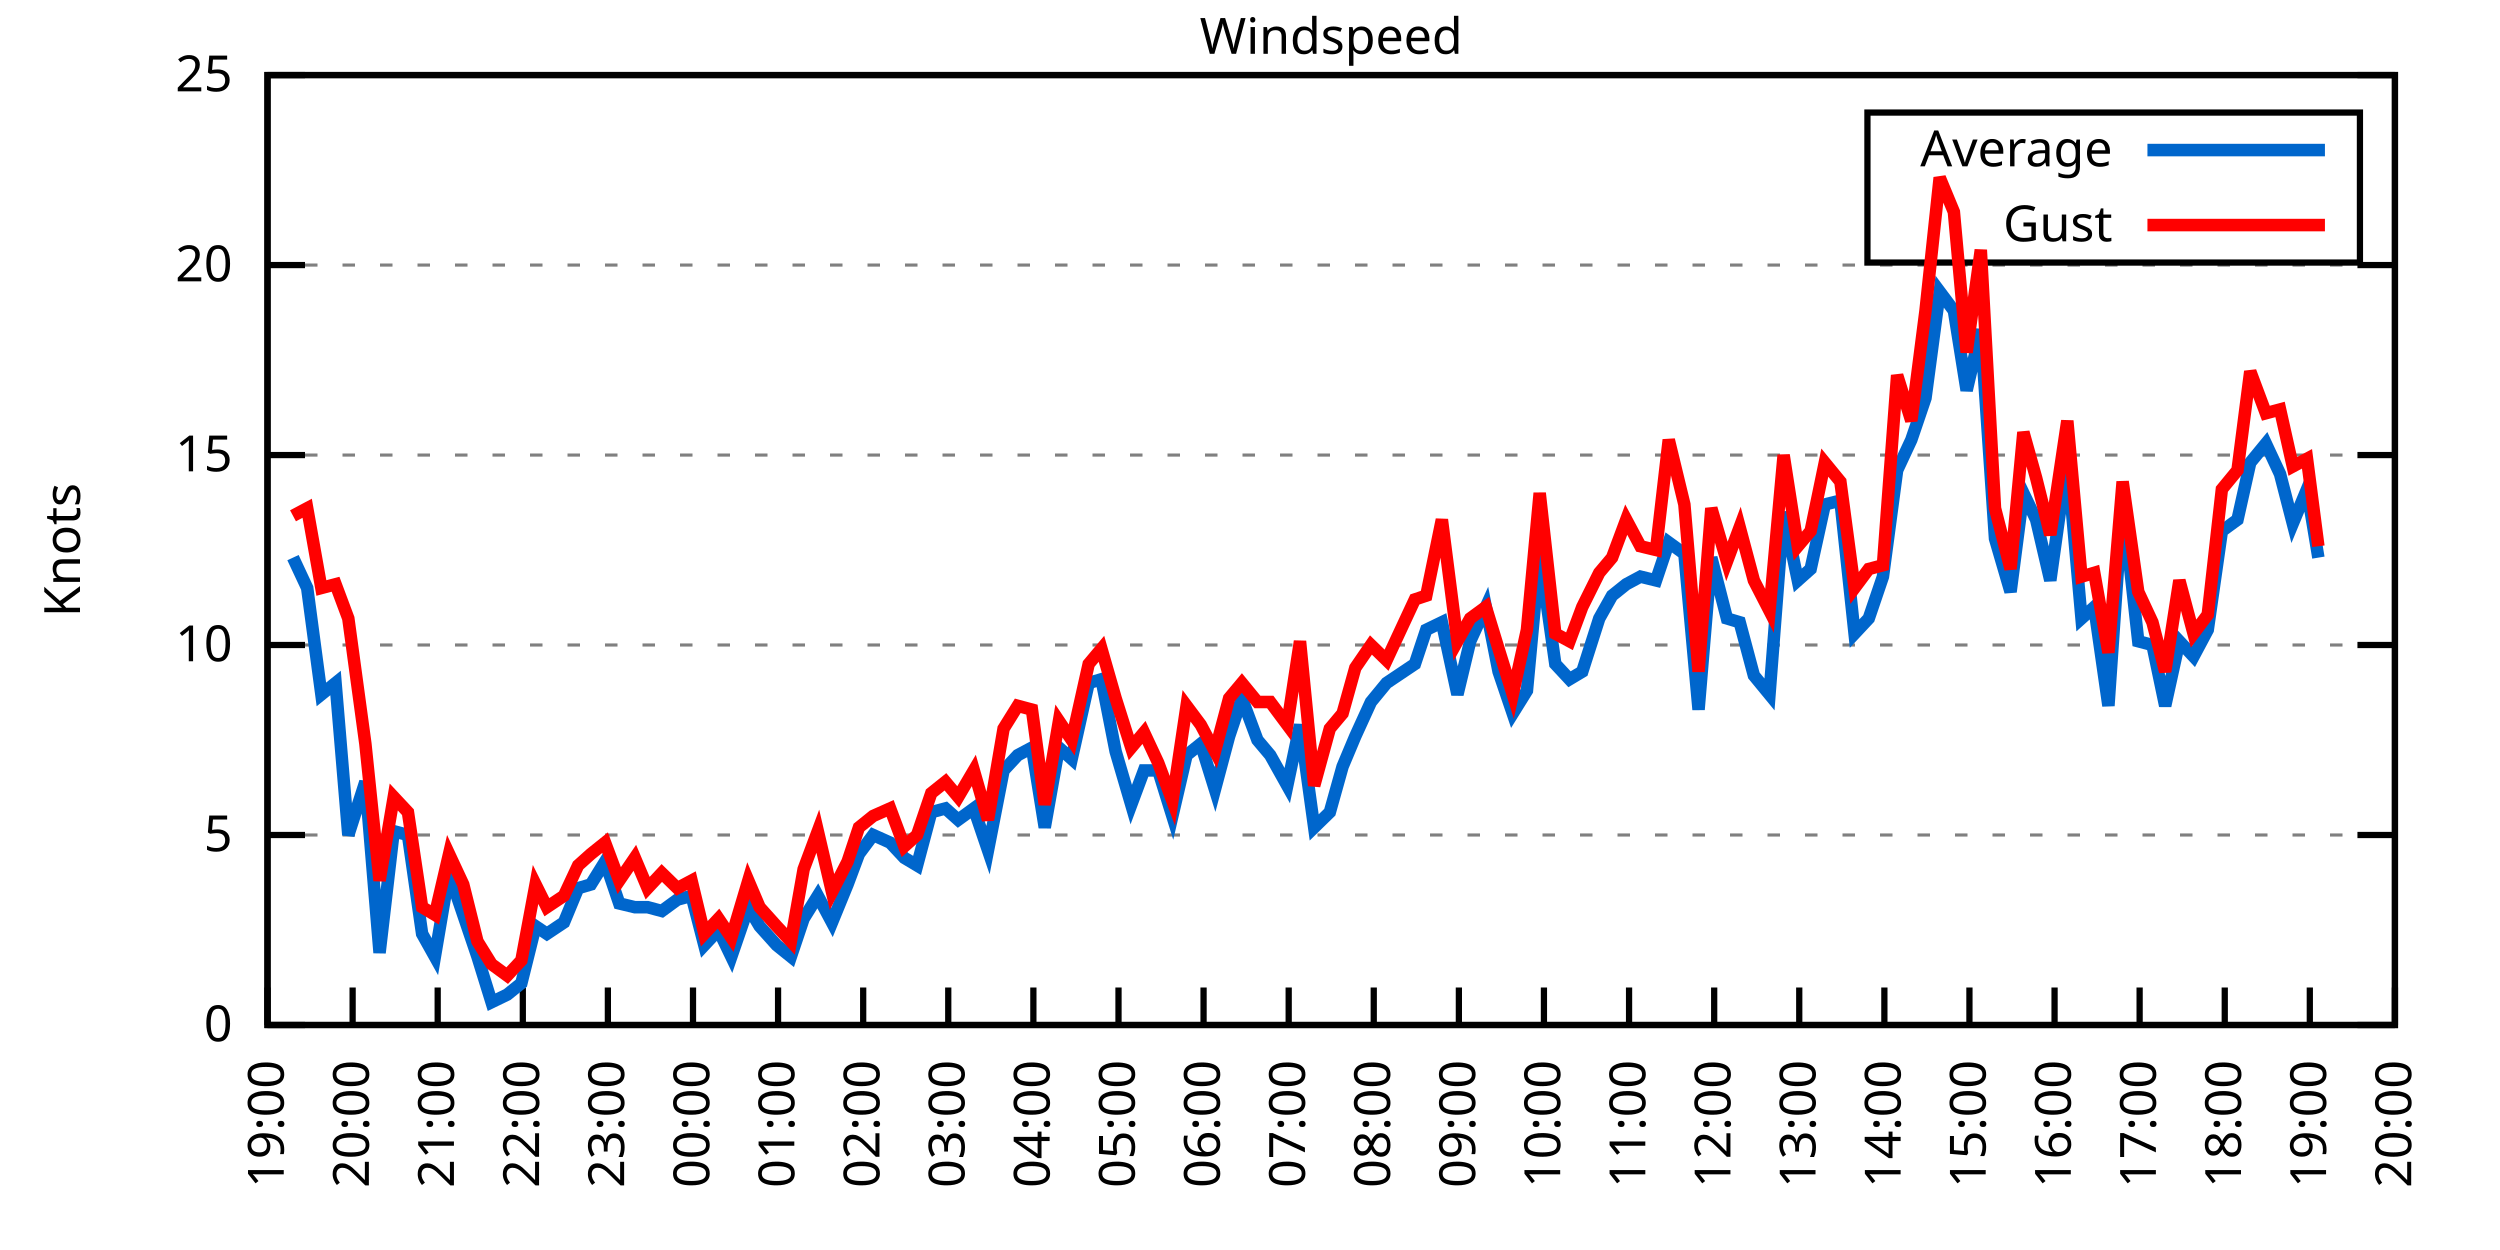
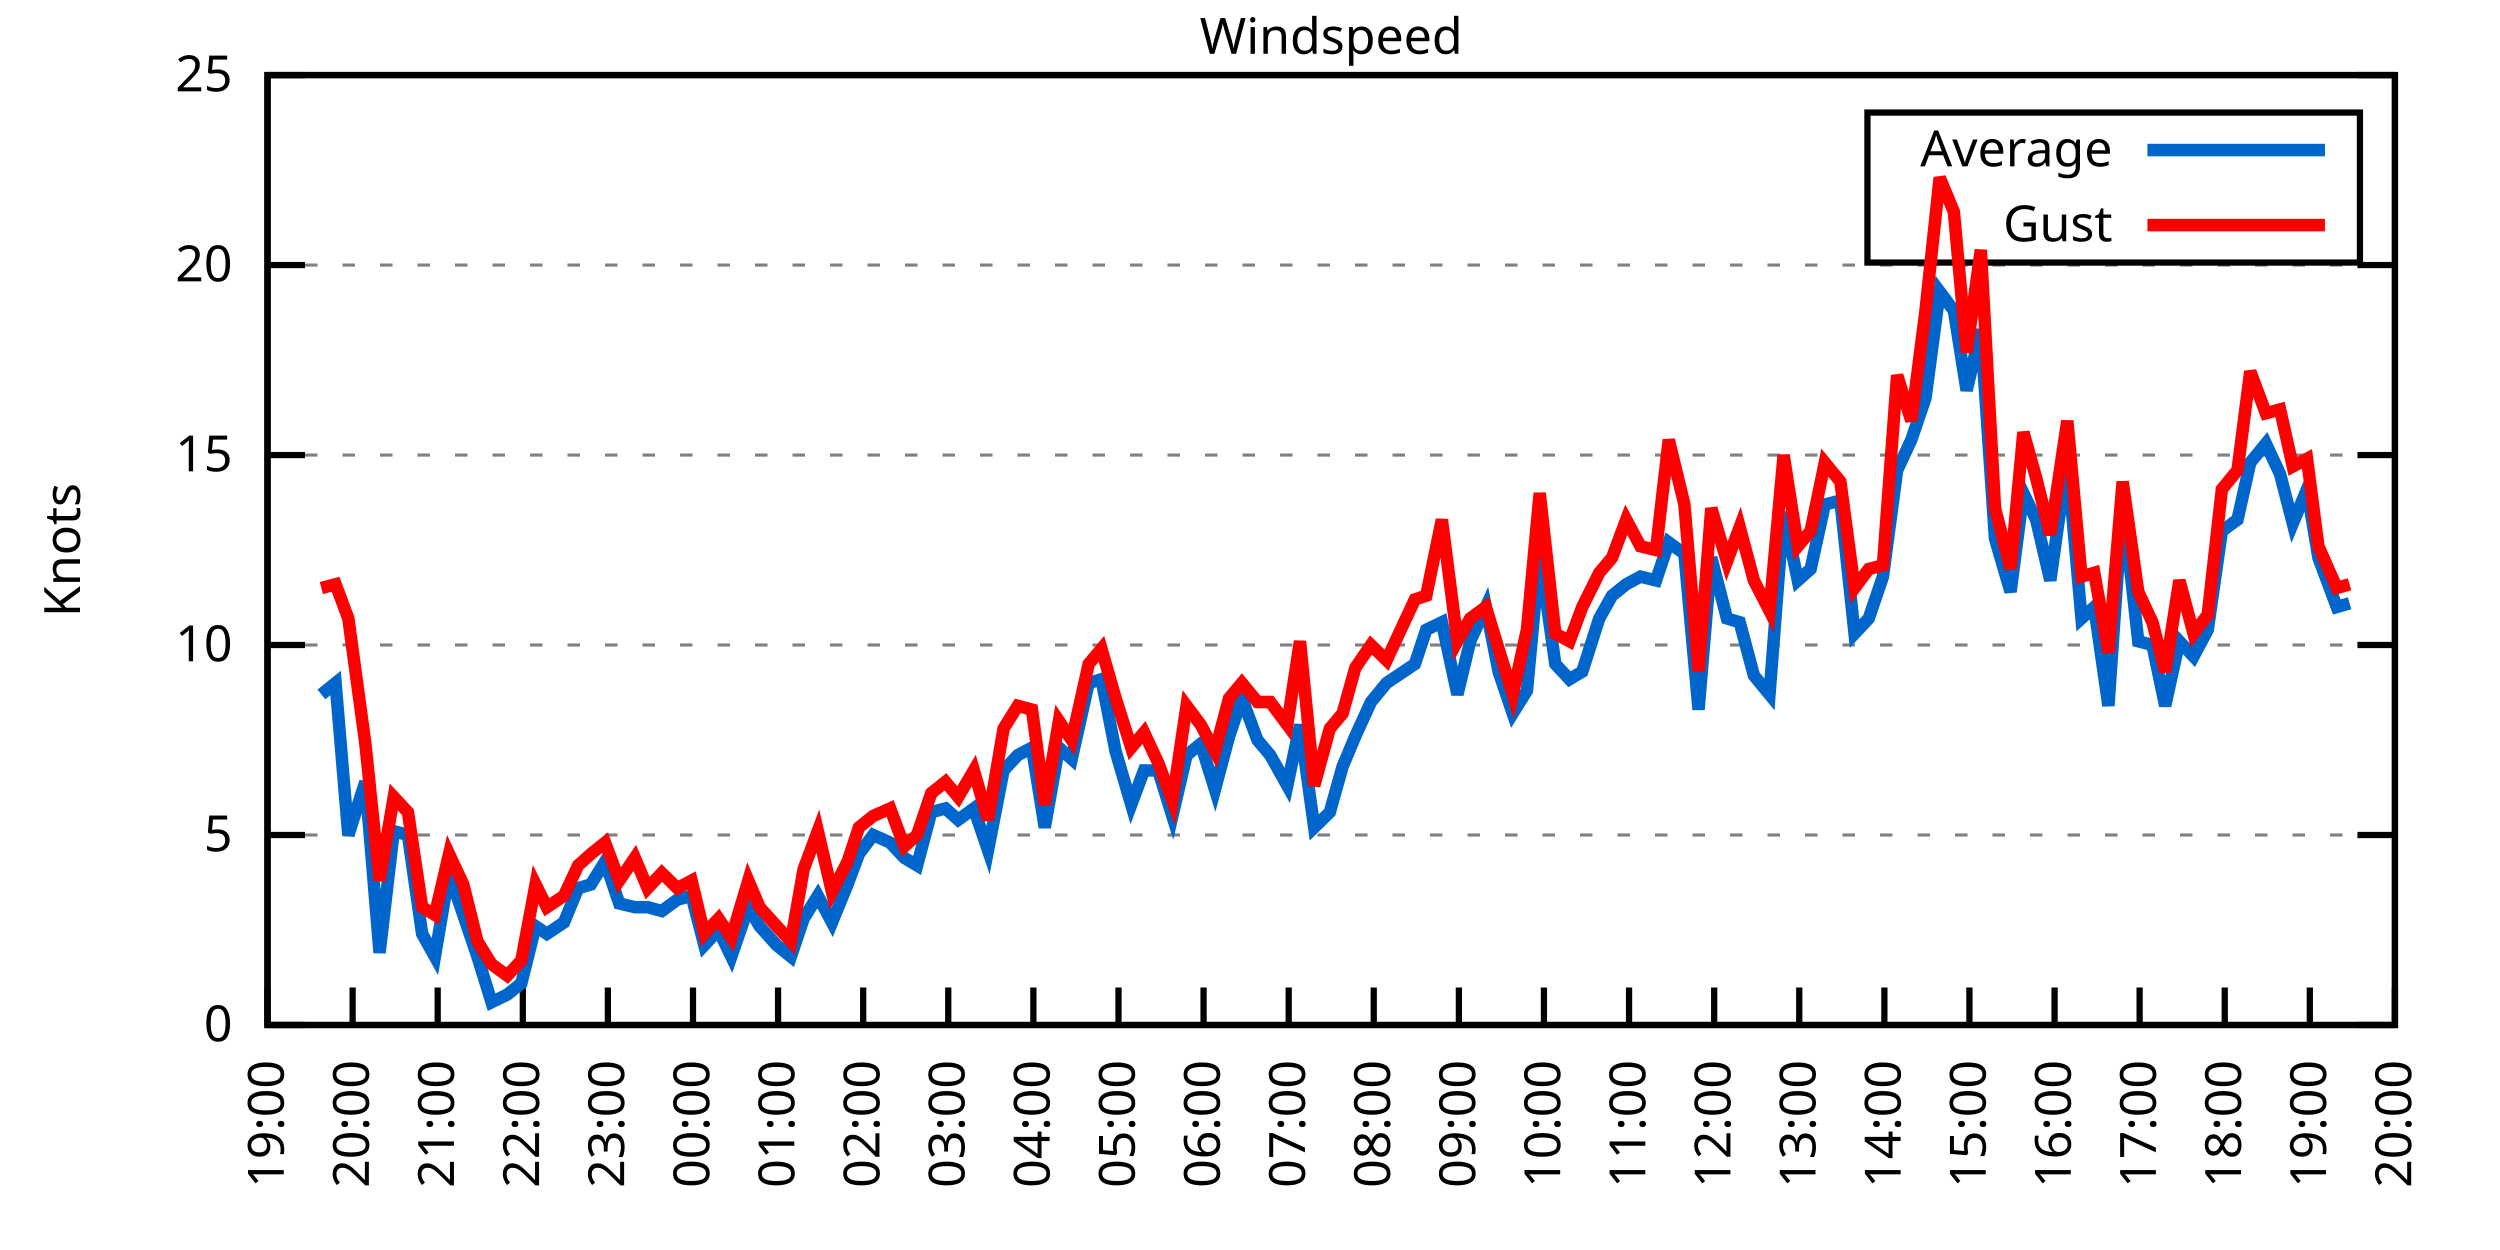
<svg xmlns="http://www.w3.org/2000/svg" xmlns:xlink="http://www.w3.org/1999/xlink" width="400" height="200" viewBox="0 0 400 200">
  <g id="gnuplot_canvas">
    <rect x="0" y="0" width="400" height="200" fill="none" />
    <defs>
      <circle id="gpDot" r="0.5" stroke-width="0.5" stroke="currentColor" />
      <path id="gpPt0" stroke-width="0.333" stroke="currentColor" d="M-1,0 h2 M0,-1 v2" />
      <path id="gpPt1" stroke-width="0.333" stroke="currentColor" d="M-1,-1 L1,1 M1,-1 L-1,1" />
      <path id="gpPt2" stroke-width="0.333" stroke="currentColor" d="M-1,0 L1,0 M0,-1 L0,1 M-1,-1 L1,1 M-1,1 L1,-1" />
      <rect id="gpPt3" stroke-width="0.333" stroke="currentColor" x="-1" y="-1" width="2" height="2" />
      <rect id="gpPt4" stroke-width="0.333" stroke="currentColor" fill="currentColor" x="-1" y="-1" width="2" height="2" />
      <circle id="gpPt5" stroke-width="0.333" stroke="currentColor" cx="0" cy="0" r="1" />
      <use xlink:href="#gpPt5" id="gpPt6" fill="currentColor" stroke="none" />
      <path id="gpPt7" stroke-width="0.333" stroke="currentColor" d="M0,-1.33 L-1.33,0.67 L1.33,0.67 z" />
      <use xlink:href="#gpPt7" id="gpPt8" fill="currentColor" stroke="none" />
      <use xlink:href="#gpPt7" id="gpPt9" stroke="currentColor" transform="rotate(180)" />
      <use xlink:href="#gpPt9" id="gpPt10" fill="currentColor" stroke="none" />
      <use xlink:href="#gpPt3" id="gpPt11" stroke="currentColor" transform="rotate(45)" />
      <use xlink:href="#gpPt11" id="gpPt12" fill="currentColor" stroke="none" />
      <path id="gpPt13" stroke-width="0.333" stroke="currentColor" d="M0,1.330 L1.265,0.411 L0.782,-1.067 L-0.782,-1.076 L-1.265,0.411 z" />
      <use xlink:href="#gpPt13" id="gpPt14" fill="currentColor" stroke="none" />
      <filter id="textbox" filterUnits="objectBoundingBox" x="0" y="0" height="1" width="1">
        <feFlood flood-color="white" flood-opacity="1" result="bgnd" />
        <feComposite in="SourceGraphic" in2="bgnd" operator="atop" />
      </filter>
      <filter id="greybox" filterUnits="objectBoundingBox" x="0" y="0" height="1" width="1">
        <feFlood flood-color="lightgrey" flood-opacity="1" result="grey" />
        <feComposite in="SourceGraphic" in2="grey" operator="atop" />
      </filter>
    </defs>
    <g fill="none" color="white" stroke="currentColor" stroke-width="1.00" stroke-linecap="butt" stroke-linejoin="miter">
</g>
    <g fill="none" color="black" stroke="currentColor" stroke-width="1.00" stroke-linecap="butt" stroke-linejoin="miter">
      <g stroke="none" shape-rendering="crispEdges">
        <polygon fill="rgb(255, 255, 255)" points="42.80,164.00 383.18,164.00 383.18,12.02 42.80,12.02 " />
      </g>
    </g>
    <g fill="none" color="black" stroke="currentColor" stroke-width="1.00" stroke-linecap="butt" stroke-linejoin="miter">
</g>
    <g fill="none" color="black" stroke="black" stroke-width="0.50" stroke-linecap="butt" stroke-linejoin="miter">
</g>
    <g fill="none" color="gray" stroke="currentColor" stroke-width="0.50" stroke-linecap="butt" stroke-linejoin="miter">
      <path stroke="gray" stroke-dasharray="2,4" class="gridline" d="M42.80,164.00 L383.19,164.00  " />
    </g>
    <g fill="none" color="gray" stroke="gray" stroke-width="1.00" stroke-linecap="butt" stroke-linejoin="miter">
</g>
    <g fill="none" color="black" stroke="currentColor" stroke-width="1.00" stroke-linecap="butt" stroke-linejoin="miter">
      <path stroke="black" d="M42.80,164.00 L48.80,164.00 M383.19,164.00 L377.19,164.00  " />
      <g transform="translate(37.20,166.60)" stroke="none" fill="black" font-family="Sans" font-size="8.00" text-anchor="end">
        <text>
          <tspan font-family="Sans"> 0</tspan>
        </text>
      </g>
    </g>
    <g fill="none" color="black" stroke="currentColor" stroke-width="1.00" stroke-linecap="butt" stroke-linejoin="miter">
</g>
    <g fill="none" color="black" stroke="black" stroke-width="0.50" stroke-linecap="butt" stroke-linejoin="miter">
</g>
    <g fill="none" color="gray" stroke="currentColor" stroke-width="0.50" stroke-linecap="butt" stroke-linejoin="miter">
      <path stroke="gray" stroke-dasharray="2,4" class="gridline" d="M42.80,133.60 L383.19,133.60  " />
    </g>
    <g fill="none" color="gray" stroke="gray" stroke-width="1.00" stroke-linecap="butt" stroke-linejoin="miter">
</g>
    <g fill="none" color="black" stroke="currentColor" stroke-width="1.00" stroke-linecap="butt" stroke-linejoin="miter">
      <path stroke="black" d="M42.80,133.60 L48.80,133.60 M383.19,133.60 L377.19,133.60  " />
      <g transform="translate(37.20,136.20)" stroke="none" fill="black" font-family="Sans" font-size="8.00" text-anchor="end">
        <text>
          <tspan font-family="Sans"> 5</tspan>
        </text>
      </g>
    </g>
    <g fill="none" color="black" stroke="currentColor" stroke-width="1.00" stroke-linecap="butt" stroke-linejoin="miter">
</g>
    <g fill="none" color="black" stroke="black" stroke-width="0.50" stroke-linecap="butt" stroke-linejoin="miter">
</g>
    <g fill="none" color="gray" stroke="currentColor" stroke-width="0.50" stroke-linecap="butt" stroke-linejoin="miter">
      <path stroke="gray" stroke-dasharray="2,4" class="gridline" d="M42.80,103.20 L383.19,103.20  " />
    </g>
    <g fill="none" color="gray" stroke="gray" stroke-width="1.00" stroke-linecap="butt" stroke-linejoin="miter">
</g>
    <g fill="none" color="black" stroke="currentColor" stroke-width="1.00" stroke-linecap="butt" stroke-linejoin="miter">
      <path stroke="black" d="M42.80,103.20 L48.80,103.20 M383.19,103.20 L377.19,103.20  " />
      <g transform="translate(37.20,105.80)" stroke="none" fill="black" font-family="Sans" font-size="8.00" text-anchor="end">
        <text>
          <tspan font-family="Sans"> 10</tspan>
        </text>
      </g>
    </g>
    <g fill="none" color="black" stroke="currentColor" stroke-width="1.00" stroke-linecap="butt" stroke-linejoin="miter">
</g>
    <g fill="none" color="black" stroke="black" stroke-width="0.50" stroke-linecap="butt" stroke-linejoin="miter">
</g>
    <g fill="none" color="gray" stroke="currentColor" stroke-width="0.50" stroke-linecap="butt" stroke-linejoin="miter">
      <path stroke="gray" stroke-dasharray="2,4" class="gridline" d="M42.80,72.81 L383.19,72.81  " />
    </g>
    <g fill="none" color="gray" stroke="gray" stroke-width="1.00" stroke-linecap="butt" stroke-linejoin="miter">
</g>
    <g fill="none" color="black" stroke="currentColor" stroke-width="1.00" stroke-linecap="butt" stroke-linejoin="miter">
      <path stroke="black" d="M42.80,72.81 L48.80,72.81 M383.19,72.81 L377.19,72.81  " />
      <g transform="translate(37.20,75.41)" stroke="none" fill="black" font-family="Sans" font-size="8.00" text-anchor="end">
        <text>
          <tspan font-family="Sans"> 15</tspan>
        </text>
      </g>
    </g>
    <g fill="none" color="black" stroke="currentColor" stroke-width="1.00" stroke-linecap="butt" stroke-linejoin="miter">
</g>
    <g fill="none" color="black" stroke="black" stroke-width="0.50" stroke-linecap="butt" stroke-linejoin="miter">
</g>
    <g fill="none" color="gray" stroke="currentColor" stroke-width="0.50" stroke-linecap="butt" stroke-linejoin="miter">
      <path stroke="gray" stroke-dasharray="2,4" class="gridline" d="M42.80,42.41 L383.19,42.41  " />
    </g>
    <g fill="none" color="gray" stroke="gray" stroke-width="1.00" stroke-linecap="butt" stroke-linejoin="miter">
</g>
    <g fill="none" color="black" stroke="currentColor" stroke-width="1.00" stroke-linecap="butt" stroke-linejoin="miter">
      <path stroke="black" d="M42.80,42.41 L48.80,42.41 M383.19,42.41 L377.19,42.41  " />
      <g transform="translate(37.20,45.01)" stroke="none" fill="black" font-family="Sans" font-size="8.00" text-anchor="end">
        <text>
          <tspan font-family="Sans"> 20</tspan>
        </text>
      </g>
    </g>
    <g fill="none" color="black" stroke="currentColor" stroke-width="1.00" stroke-linecap="butt" stroke-linejoin="miter">
</g>
    <g fill="none" color="black" stroke="black" stroke-width="0.50" stroke-linecap="butt" stroke-linejoin="miter">
</g>
    <g fill="none" color="gray" stroke="currentColor" stroke-width="0.50" stroke-linecap="butt" stroke-linejoin="miter">
      <path stroke="gray" stroke-dasharray="2,4" class="gridline" d="M42.80,12.01 L383.19,12.01  " />
    </g>
    <g fill="none" color="gray" stroke="gray" stroke-width="1.00" stroke-linecap="butt" stroke-linejoin="miter">
</g>
    <g fill="none" color="black" stroke="currentColor" stroke-width="1.00" stroke-linecap="butt" stroke-linejoin="miter">
      <path stroke="black" d="M42.80,12.01 L48.80,12.01 M383.19,12.01 L377.19,12.01  " />
      <g transform="translate(37.20,14.61)" stroke="none" fill="black" font-family="Sans" font-size="8.00" text-anchor="end">
        <text>
          <tspan font-family="Sans"> 25</tspan>
        </text>
      </g>
    </g>
    <g fill="none" color="black" stroke="currentColor" stroke-width="1.00" stroke-linecap="butt" stroke-linejoin="miter">
      <path stroke="black" d="M42.80,164.00 L42.80,158.00  " />
      <g transform="translate(45.40,169.60) rotate(270.00)" stroke="none" fill="black" font-family="Sans" font-size="8.00" text-anchor="end">
        <text>
          <tspan font-family="Sans">19:00</tspan>
        </text>
      </g>
    </g>
    <g fill="none" color="black" stroke="currentColor" stroke-width="1.00" stroke-linecap="butt" stroke-linejoin="miter">
      <path stroke="black" d="M56.42,164.00 L56.42,158.00  " />
      <g transform="translate(59.02,169.60) rotate(270.00)" stroke="none" fill="black" font-family="Sans" font-size="8.00" text-anchor="end">
        <text>
          <tspan font-family="Sans">20:00</tspan>
        </text>
      </g>
    </g>
    <g fill="none" color="black" stroke="currentColor" stroke-width="1.00" stroke-linecap="butt" stroke-linejoin="miter">
      <path stroke="black" d="M70.03,164.00 L70.03,158.00  " />
      <g transform="translate(72.63,169.60) rotate(270.00)" stroke="none" fill="black" font-family="Sans" font-size="8.00" text-anchor="end">
        <text>
          <tspan font-family="Sans">21:00</tspan>
        </text>
      </g>
    </g>
    <g fill="none" color="black" stroke="currentColor" stroke-width="1.00" stroke-linecap="butt" stroke-linejoin="miter">
      <path stroke="black" d="M83.65,164.00 L83.65,158.00  " />
      <g transform="translate(86.25,169.60) rotate(270.00)" stroke="none" fill="black" font-family="Sans" font-size="8.00" text-anchor="end">
        <text>
          <tspan font-family="Sans">22:00</tspan>
        </text>
      </g>
    </g>
    <g fill="none" color="black" stroke="currentColor" stroke-width="1.00" stroke-linecap="butt" stroke-linejoin="miter">
      <path stroke="black" d="M97.26,164.00 L97.26,158.00  " />
      <g transform="translate(99.86,169.60) rotate(270.00)" stroke="none" fill="black" font-family="Sans" font-size="8.00" text-anchor="end">
        <text>
          <tspan font-family="Sans">23:00</tspan>
        </text>
      </g>
    </g>
    <g fill="none" color="black" stroke="currentColor" stroke-width="1.00" stroke-linecap="butt" stroke-linejoin="miter">
      <path stroke="black" d="M110.88,164.00 L110.88,158.00  " />
      <g transform="translate(113.48,169.60) rotate(270.00)" stroke="none" fill="black" font-family="Sans" font-size="8.00" text-anchor="end">
        <text>
          <tspan font-family="Sans">00:00</tspan>
        </text>
      </g>
    </g>
    <g fill="none" color="black" stroke="currentColor" stroke-width="1.00" stroke-linecap="butt" stroke-linejoin="miter">
      <path stroke="black" d="M124.49,164.00 L124.49,158.00  " />
      <g transform="translate(127.09,169.60) rotate(270.00)" stroke="none" fill="black" font-family="Sans" font-size="8.00" text-anchor="end">
        <text>
          <tspan font-family="Sans">01:00</tspan>
        </text>
      </g>
    </g>
    <g fill="none" color="black" stroke="currentColor" stroke-width="1.00" stroke-linecap="butt" stroke-linejoin="miter">
      <path stroke="black" d="M138.11,164.00 L138.11,158.00  " />
      <g transform="translate(140.71,169.60) rotate(270.00)" stroke="none" fill="black" font-family="Sans" font-size="8.00" text-anchor="end">
        <text>
          <tspan font-family="Sans">02:00</tspan>
        </text>
      </g>
    </g>
    <g fill="none" color="black" stroke="currentColor" stroke-width="1.00" stroke-linecap="butt" stroke-linejoin="miter">
      <path stroke="black" d="M151.72,164.00 L151.72,158.00  " />
      <g transform="translate(154.32,169.60) rotate(270.00)" stroke="none" fill="black" font-family="Sans" font-size="8.00" text-anchor="end">
        <text>
          <tspan font-family="Sans">03:00</tspan>
        </text>
      </g>
    </g>
    <g fill="none" color="black" stroke="currentColor" stroke-width="1.00" stroke-linecap="butt" stroke-linejoin="miter">
      <path stroke="black" d="M165.34,164.00 L165.34,158.00  " />
      <g transform="translate(167.94,169.60) rotate(270.00)" stroke="none" fill="black" font-family="Sans" font-size="8.00" text-anchor="end">
        <text>
          <tspan font-family="Sans">04:00</tspan>
        </text>
      </g>
    </g>
    <g fill="none" color="black" stroke="currentColor" stroke-width="1.00" stroke-linecap="butt" stroke-linejoin="miter">
      <path stroke="black" d="M178.96,164.00 L178.96,158.00  " />
      <g transform="translate(181.56,169.60) rotate(270.00)" stroke="none" fill="black" font-family="Sans" font-size="8.00" text-anchor="end">
        <text>
          <tspan font-family="Sans">05:00</tspan>
        </text>
      </g>
    </g>
    <g fill="none" color="black" stroke="currentColor" stroke-width="1.00" stroke-linecap="butt" stroke-linejoin="miter">
      <path stroke="black" d="M192.57,164.00 L192.57,158.00  " />
      <g transform="translate(195.17,169.60) rotate(270.00)" stroke="none" fill="black" font-family="Sans" font-size="8.00" text-anchor="end">
        <text>
          <tspan font-family="Sans">06:00</tspan>
        </text>
      </g>
    </g>
    <g fill="none" color="black" stroke="currentColor" stroke-width="1.00" stroke-linecap="butt" stroke-linejoin="miter">
      <path stroke="black" d="M206.19,164.00 L206.19,158.00  " />
      <g transform="translate(208.79,169.60) rotate(270.00)" stroke="none" fill="black" font-family="Sans" font-size="8.00" text-anchor="end">
        <text>
          <tspan font-family="Sans">07:00</tspan>
        </text>
      </g>
    </g>
    <g fill="none" color="black" stroke="currentColor" stroke-width="1.00" stroke-linecap="butt" stroke-linejoin="miter">
      <path stroke="black" d="M219.80,164.00 L219.80,158.00  " />
      <g transform="translate(222.40,169.60) rotate(270.00)" stroke="none" fill="black" font-family="Sans" font-size="8.00" text-anchor="end">
        <text>
          <tspan font-family="Sans">08:00</tspan>
        </text>
      </g>
    </g>
    <g fill="none" color="black" stroke="currentColor" stroke-width="1.00" stroke-linecap="butt" stroke-linejoin="miter">
      <path stroke="black" d="M233.42,164.00 L233.42,158.00  " />
      <g transform="translate(236.02,169.60) rotate(270.00)" stroke="none" fill="black" font-family="Sans" font-size="8.00" text-anchor="end">
        <text>
          <tspan font-family="Sans">09:00</tspan>
        </text>
      </g>
    </g>
    <g fill="none" color="black" stroke="currentColor" stroke-width="1.00" stroke-linecap="butt" stroke-linejoin="miter">
      <path stroke="black" d="M247.03,164.00 L247.03,158.00  " />
      <g transform="translate(249.63,169.60) rotate(270.00)" stroke="none" fill="black" font-family="Sans" font-size="8.00" text-anchor="end">
        <text>
          <tspan font-family="Sans">10:00</tspan>
        </text>
      </g>
    </g>
    <g fill="none" color="black" stroke="currentColor" stroke-width="1.00" stroke-linecap="butt" stroke-linejoin="miter">
      <path stroke="black" d="M260.65,164.00 L260.65,158.00  " />
      <g transform="translate(263.25,169.60) rotate(270.00)" stroke="none" fill="black" font-family="Sans" font-size="8.00" text-anchor="end">
        <text>
          <tspan font-family="Sans">11:00</tspan>
        </text>
      </g>
    </g>
    <g fill="none" color="black" stroke="currentColor" stroke-width="1.00" stroke-linecap="butt" stroke-linejoin="miter">
      <path stroke="black" d="M274.27,164.00 L274.27,158.00  " />
      <g transform="translate(276.87,169.60) rotate(270.00)" stroke="none" fill="black" font-family="Sans" font-size="8.00" text-anchor="end">
        <text>
          <tspan font-family="Sans">12:00</tspan>
        </text>
      </g>
    </g>
    <g fill="none" color="black" stroke="currentColor" stroke-width="1.00" stroke-linecap="butt" stroke-linejoin="miter">
      <path stroke="black" d="M287.88,164.00 L287.88,158.00  " />
      <g transform="translate(290.48,169.60) rotate(270.00)" stroke="none" fill="black" font-family="Sans" font-size="8.00" text-anchor="end">
        <text>
          <tspan font-family="Sans">13:00</tspan>
        </text>
      </g>
    </g>
    <g fill="none" color="black" stroke="currentColor" stroke-width="1.00" stroke-linecap="butt" stroke-linejoin="miter">
      <path stroke="black" d="M301.50,164.00 L301.50,158.00  " />
      <g transform="translate(304.10,169.60) rotate(270.00)" stroke="none" fill="black" font-family="Sans" font-size="8.00" text-anchor="end">
        <text>
          <tspan font-family="Sans">14:00</tspan>
        </text>
      </g>
    </g>
    <g fill="none" color="black" stroke="currentColor" stroke-width="1.00" stroke-linecap="butt" stroke-linejoin="miter">
      <path stroke="black" d="M315.11,164.00 L315.11,158.00  " />
      <g transform="translate(317.71,169.60) rotate(270.00)" stroke="none" fill="black" font-family="Sans" font-size="8.00" text-anchor="end">
        <text>
          <tspan font-family="Sans">15:00</tspan>
        </text>
      </g>
    </g>
    <g fill="none" color="black" stroke="currentColor" stroke-width="1.00" stroke-linecap="butt" stroke-linejoin="miter">
      <path stroke="black" d="M328.73,164.00 L328.73,158.00  " />
      <g transform="translate(331.33,169.60) rotate(270.00)" stroke="none" fill="black" font-family="Sans" font-size="8.00" text-anchor="end">
        <text>
          <tspan font-family="Sans">16:00</tspan>
        </text>
      </g>
    </g>
    <g fill="none" color="black" stroke="currentColor" stroke-width="1.00" stroke-linecap="butt" stroke-linejoin="miter">
      <path stroke="black" d="M342.34,164.00 L342.34,158.00  " />
      <g transform="translate(344.94,169.60) rotate(270.00)" stroke="none" fill="black" font-family="Sans" font-size="8.00" text-anchor="end">
        <text>
          <tspan font-family="Sans">17:00</tspan>
        </text>
      </g>
    </g>
    <g fill="none" color="black" stroke="currentColor" stroke-width="1.00" stroke-linecap="butt" stroke-linejoin="miter">
      <path stroke="black" d="M355.96,164.00 L355.96,158.00  " />
      <g transform="translate(358.56,169.60) rotate(270.00)" stroke="none" fill="black" font-family="Sans" font-size="8.00" text-anchor="end">
        <text>
          <tspan font-family="Sans">18:00</tspan>
        </text>
      </g>
    </g>
    <g fill="none" color="black" stroke="currentColor" stroke-width="1.00" stroke-linecap="butt" stroke-linejoin="miter">
      <path stroke="black" d="M369.57,164.00 L369.57,158.00  " />
      <g transform="translate(372.17,169.60) rotate(270.00)" stroke="none" fill="black" font-family="Sans" font-size="8.00" text-anchor="end">
        <text>
          <tspan font-family="Sans">19:00</tspan>
        </text>
      </g>
    </g>
    <g fill="none" color="black" stroke="currentColor" stroke-width="1.00" stroke-linecap="butt" stroke-linejoin="miter">
      <path stroke="black" d="M383.19,164.00 L383.19,158.00  " />
      <g transform="translate(385.79,169.60) rotate(270.00)" stroke="none" fill="black" font-family="Sans" font-size="8.00" text-anchor="end">
        <text>
          <tspan font-family="Sans">20:00</tspan>
        </text>
      </g>
    </g>
    <g fill="none" color="black" stroke="currentColor" stroke-width="1.00" stroke-linecap="butt" stroke-linejoin="miter">
</g>
    <g fill="none" color="black" stroke="currentColor" stroke-width="1.00" stroke-linecap="butt" stroke-linejoin="miter">
      <path stroke="black" d="M42.80,12.01 L42.80,164.00 L383.19,164.00 L383.19,12.01 L42.80,12.01 Z  " />
    </g>
    <g fill="none" color="black" stroke="currentColor" stroke-width="1.00" stroke-linecap="butt" stroke-linejoin="miter">
</g>
    <g fill="none" color="black" stroke="currentColor" stroke-width="1.00" stroke-linecap="butt" stroke-linejoin="miter">
      <path stroke="black" d="M298.79,42.01 L298.79,18.01 L377.59,18.01 L377.59,42.01 L298.79,42.01 Z  " />
    </g>
    <g id="Windspeed_plot_1">
      <g fill="none" color="white" stroke="black" stroke-width="2.00" stroke-linecap="butt" stroke-linejoin="miter">
</g>
      <g fill="none" color="black" stroke="currentColor" stroke-width="2.00" stroke-linecap="butt" stroke-linejoin="miter">
        <g transform="translate(337.99,26.61)" stroke="none" fill="black" font-family="Sans" font-size="8.00" text-anchor="end">
          <text>
            <tspan font-family="Sans">Average</tspan>
          </text>
        </g>
      </g>
      <g fill="none" color="black" stroke="currentColor" stroke-width="2.00" stroke-linecap="butt" stroke-linejoin="miter">
-         <path stroke="rgb(  0, 102, 204)" d="M343.59,24.01 L371.99,24.01 M46.88,89.22 L49.15,94.08 L51.42,111.11 L53.69,109.28 L55.73,133.60 L58.46,125.09   L60.73,152.45 L63.00,132.99 L65.27,133.60 L67.54,149.41 L69.58,153.06 L71.85,139.68 L74.12,146.37 L76.39,153.06   L78.65,160.35 L81.15,159.14 L83.42,157.31 L85.69,148.19 L87.50,149.41 L90.23,147.59 L92.50,142.11 L94.54,141.51   L96.81,137.86 L99.08,144.55 L101.57,145.15 L103.62,145.15 L105.89,145.76 L108.38,143.94 L110.65,143.33 L112.69,151.23   L114.96,148.80 L117.01,153.06 L119.73,145.15 L121.54,148.19 L124.27,151.23 L126.54,153.06 L128.58,146.98 L130.85,143.33   L133.12,147.59 L135.61,141.51 L137.43,136.64 L139.70,133.60 L142.42,134.82 L144.69,137.25 L146.73,138.47 L149.00,129.95   L151.27,129.35 L153.31,131.17 L155.81,129.35 L158.08,136.03 L160.57,123.27 L162.84,120.83 L165.11,119.62 L167.16,132.39   L169.43,119.62 L171.47,121.44 L174.19,109.28 L176.23,108.68 L178.50,120.23 L181.00,128.74 L183.04,123.27 L185.31,123.27   L187.58,130.56 L189.85,120.83 L192.12,119.01 L194.39,126.31 L196.66,117.80 L198.70,111.72 L201.19,118.40 L203.24,120.83   L205.96,125.70 L208.00,115.97 L210.27,132.39 L212.77,129.95 L214.81,122.66 L216.85,117.80 L219.35,112.32 L221.85,109.28   L226.38,106.24 L228.20,100.77 L230.70,99.56 L233.19,111.11 L235.23,102.60 L237.73,97.12 L239.77,107.46 L242.04,114.15   L244.31,110.50 L246.35,88.61 L248.85,106.24 L251.12,108.68 L253.16,107.46 L255.88,98.95 L257.93,95.30 L260.20,93.48   L262.47,92.26 L264.96,92.87 L267.00,86.79 L269.50,88.61 L271.77,113.54 L273.81,89.22 L276.31,98.95 L278.35,99.56   L280.62,108.07 L283.12,111.11 L285.38,81.93 L287.65,92.87 L289.70,91.04 L291.97,80.71 L294.46,80.10 L296.73,101.38   L299.00,98.95 L301.27,92.26 L303.54,75.24 L305.81,70.37 L308.08,63.69 L310.35,46.66 L312.62,49.70 L314.66,62.47   L316.93,52.74 L319.20,86.18 L321.69,94.69 L323.74,78.89 L325.78,83.14 L328.05,92.87 L330.77,73.41 L333.04,98.95   L335.08,97.12 L337.35,112.93 L339.62,80.10 L342.12,102.60 L344.39,103.20 L346.43,112.93 L348.70,102.60 L350.97,105.03   L353.24,100.77 L355.50,84.97 L358.00,83.14 L360.04,74.02 L362.54,70.98 L364.81,75.85 L366.85,83.75 L369.12,78.28   L370.94,89.22  " />
+         <path stroke="rgb(  0, 102, 204)" d="M343.59,24.01 L371.99,24.01 M51.42,111.11 L53.69,109.28 L55.73,133.60 L58.46,125.09 L60.73,152.45 L63.00,132.99   L65.27,133.60 L67.54,149.41 L69.58,153.06 L71.85,139.68 L74.12,146.37 L76.39,153.06 L78.65,160.35 L81.15,159.14   L83.42,157.31 L85.69,148.19 L87.50,149.41 L90.23,147.59 L92.50,142.11 L94.54,141.51 L96.81,137.86 L99.08,144.55   L101.57,145.15 L103.62,145.15 L105.89,145.76 L108.38,143.94 L110.65,143.33 L112.69,151.23 L114.96,148.80 L117.01,153.06   L119.73,145.15 L121.54,148.19 L124.27,151.23 L126.54,153.06 L128.58,146.98 L130.85,143.33 L133.12,147.59 L135.61,141.51   L137.43,136.64 L139.70,133.60 L142.42,134.82 L144.69,137.25 L146.73,138.47 L149.00,129.95 L151.27,129.35 L153.31,131.17   L155.81,129.35 L158.08,136.03 L160.57,123.27 L162.84,120.83 L165.11,119.62 L167.16,132.39 L169.43,119.62 L171.47,121.44   L174.19,109.28 L176.23,108.68 L178.50,120.23 L181.00,128.74 L183.04,123.27 L185.31,123.27 L187.58,130.56 L189.85,120.83   L192.12,119.01 L194.39,126.31 L196.66,117.80 L198.70,111.72 L201.19,118.40 L203.24,120.83 L205.96,125.70 L208.00,115.97   L210.27,132.39 L212.77,129.95 L214.81,122.66 L216.85,117.80 L219.35,112.32 L221.85,109.28 L226.38,106.24 L228.20,100.77   L230.70,99.56 L233.19,111.11 L235.23,102.60 L237.73,97.12 L239.77,107.46 L242.04,114.15 L244.31,110.50 L246.35,88.61   L248.85,106.24 L251.12,108.68 L253.16,107.46 L255.88,98.95 L257.93,95.30 L260.20,93.48 L262.47,92.26 L264.96,92.87   L267.00,86.79 L269.50,88.61 L271.77,113.54 L273.81,89.22 L276.31,98.95 L278.35,99.56 L280.62,108.07 L283.12,111.11   L285.38,81.93 L287.65,92.87 L289.70,91.04 L291.97,80.71 L294.46,80.10 L296.73,101.38 L299.00,98.95 L301.27,92.26   L303.54,75.24 L305.81,70.37 L308.08,63.69 L310.35,46.66 L312.62,49.70 L314.66,62.47 L316.93,52.74 L319.20,86.18   L321.69,94.69 L323.74,78.89 L325.78,83.14 L328.05,92.87 L330.77,73.41 L333.04,98.95 L335.08,97.12 L337.35,112.93   L339.62,80.10 L342.12,102.60 L344.39,103.20 L346.43,112.93 L348.70,102.60 L350.97,105.03 L353.24,100.77 L355.50,84.97   L358.00,83.14 L360.04,74.02 L362.54,70.98 L364.81,75.85 L366.85,83.75 L369.12,78.28 L370.94,89.22 L373.89,97.12   L375.93,96.52  " />
      </g>
    </g>
    <g id="Windspeed_plot_2">
      <g fill="none" color="black" stroke="currentColor" stroke-width="2.00" stroke-linecap="butt" stroke-linejoin="miter">
        <g transform="translate(337.99,38.61)" stroke="none" fill="black" font-family="Sans" font-size="8.00" text-anchor="end">
          <text>
            <tspan font-family="Sans">Gust</tspan>
          </text>
        </g>
      </g>
      <g fill="none" color="black" stroke="currentColor" stroke-width="2.00" stroke-linecap="butt" stroke-linejoin="miter">
-         <path stroke="rgb(255,   0,   0)" d="M343.59,36.01 L371.99,36.01 M46.88,82.53 L49.15,81.32 L51.42,94.08 L53.69,93.48 L55.73,98.95 L58.46,119.01   L60.73,140.90 L63.00,127.52 L65.27,129.95 L67.54,145.15 L69.58,146.37 L71.85,136.64 L74.12,141.51 L76.39,150.62   L78.65,154.27 L81.15,156.10 L83.42,153.66 L85.69,141.51 L87.50,145.15 L90.23,143.33 L92.50,138.47 L94.54,136.64   L96.81,134.82 L99.08,140.90 L101.57,137.25 L103.62,142.11 L105.89,139.68 L108.38,142.11 L110.65,140.90 L112.69,149.41   L114.96,146.98 L117.01,150.02 L119.73,140.90 L121.54,145.15 L124.27,148.19 L126.54,150.62 L128.58,139.07 L130.85,132.99   L133.12,142.72 L135.61,137.86 L137.43,132.39 L139.70,130.56 L142.42,129.35 L144.69,135.43 L146.73,133.60 L149.00,126.91   L151.27,125.09 L153.31,127.52 L155.81,123.27 L158.08,131.17 L160.57,116.58 L162.84,112.93 L165.11,113.54 L167.16,128.74   L169.43,115.36 L171.47,118.40 L174.19,106.24 L176.23,103.81 L178.50,111.72 L181.00,119.62 L183.04,117.19 L185.31,122.05   L187.58,128.13 L189.85,112.93 L192.12,115.97 L194.39,120.23 L196.66,111.72 L198.70,109.28 L201.19,112.32 L203.24,112.32   L205.96,115.97 L208.00,102.60 L210.27,125.70 L212.77,116.58 L214.81,114.15 L216.85,106.85 L219.35,103.20 L221.85,105.64   L226.38,95.91 L228.20,95.30 L230.70,83.14 L233.19,102.60 L235.23,98.95 L237.73,97.12 L239.77,103.81 L242.04,111.11   L244.31,100.77 L246.35,78.89 L248.85,101.38 L251.12,102.60 L253.16,97.12 L255.88,91.65 L257.93,89.22 L260.20,83.14   L262.47,87.40 L264.96,88.00 L267.00,70.37 L269.50,80.71 L271.77,107.46 L273.81,81.32 L276.31,89.83 L278.35,84.36   L280.62,92.87 L283.12,97.73 L285.38,72.81 L287.65,87.40 L289.70,84.97 L291.97,74.02 L294.46,77.06 L296.73,94.08   L299.00,91.04 L301.27,90.44 L303.54,60.04 L305.81,67.33 L308.08,49.70 L310.35,28.42 L312.62,33.90 L314.66,56.39   L316.93,39.98 L319.20,81.32 L321.69,91.04 L323.74,69.16 L325.78,76.45 L328.05,85.57 L330.77,67.33 L333.04,92.26   L335.08,91.65 L337.35,104.42 L339.62,77.06 L342.12,94.69 L344.39,99.56 L346.43,107.46 L348.70,92.87 L350.97,101.38   L353.24,98.34 L355.50,78.28 L358.00,75.24 L360.04,59.43 L362.54,66.12 L364.81,65.51 L366.85,74.63 L369.12,73.41   L370.94,87.40  " />
+         <path stroke="rgb(255,   0,   0)" d="M343.59,36.01 L371.99,36.01 M51.42,94.08 L53.69,93.48 L55.73,98.95 L58.46,119.01 L60.73,140.90 L63.00,127.52   L65.27,129.95 L67.54,145.15 L69.58,146.37 L71.85,136.64 L74.12,141.51 L76.39,150.62 L78.65,154.27 L81.15,156.10   L83.42,153.66 L85.69,141.51 L87.50,145.15 L90.23,143.33 L92.50,138.47 L94.54,136.64 L96.81,134.82 L99.08,140.90   L101.57,137.25 L103.62,142.11 L105.89,139.68 L108.38,142.11 L110.65,140.90 L112.69,149.41 L114.96,146.98 L117.01,150.02   L119.73,140.90 L121.54,145.15 L124.27,148.19 L126.54,150.62 L128.58,139.07 L130.85,132.99 L133.12,142.72 L135.61,137.86   L137.43,132.39 L139.70,130.56 L142.42,129.35 L144.69,135.43 L146.73,133.60 L149.00,126.91 L151.27,125.09 L153.31,127.52   L155.81,123.27 L158.08,131.17 L160.57,116.58 L162.84,112.93 L165.11,113.54 L167.16,128.74 L169.43,115.36 L171.47,118.40   L174.19,106.24 L176.23,103.81 L178.50,111.72 L181.00,119.62 L183.04,117.19 L185.31,122.05 L187.58,128.13 L189.85,112.93   L192.12,115.97 L194.39,120.23 L196.66,111.72 L198.70,109.28 L201.19,112.32 L203.24,112.32 L205.96,115.97 L208.00,102.60   L210.27,125.70 L212.77,116.58 L214.81,114.15 L216.85,106.85 L219.35,103.20 L221.85,105.64 L226.38,95.91 L228.20,95.30   L230.70,83.14 L233.19,102.60 L235.23,98.95 L237.73,97.12 L239.77,103.81 L242.04,111.11 L244.31,100.77 L246.35,78.89   L248.85,101.38 L251.12,102.60 L253.16,97.12 L255.88,91.65 L257.93,89.22 L260.20,83.14 L262.47,87.40 L264.96,88.00   L267.00,70.37 L269.50,80.71 L271.77,107.46 L273.81,81.32 L276.31,89.83 L278.35,84.36 L280.62,92.87 L283.12,97.73   L285.38,72.81 L287.65,87.40 L289.70,84.97 L291.97,74.02 L294.46,77.06 L296.73,94.08 L299.00,91.04 L301.27,90.44   L303.54,60.04 L305.81,67.33 L308.08,49.70 L310.35,28.42 L312.62,33.90 L314.66,56.39 L316.93,39.98 L319.20,81.32   L321.69,91.04 L323.74,69.16 L325.78,76.45 L328.05,85.57 L330.77,67.33 L333.04,92.26 L335.08,91.65 L337.35,104.42   L339.62,77.06 L342.12,94.69 L344.39,99.56 L346.43,107.46 L348.70,92.87 L350.97,101.38 L353.24,98.34 L355.50,78.28   L358.00,75.24 L360.04,59.43 L362.54,66.12 L364.81,65.51 L366.85,74.63 L369.12,73.41 L370.94,87.40 L373.89,94.08   L375.93,93.48  " />
      </g>
    </g>
    <g fill="none" color="black" stroke="currentColor" stroke-width="2.00" stroke-linecap="butt" stroke-linejoin="miter">
</g>
    <g fill="none" color="black" stroke="black" stroke-width="1.00" stroke-linecap="butt" stroke-linejoin="miter">
</g>
    <g fill="none" color="black" stroke="currentColor" stroke-width="1.00" stroke-linecap="butt" stroke-linejoin="miter">
      <path stroke="black" d="M42.80,12.01 L42.80,164.00 L383.19,164.00 L383.19,12.01 L42.80,12.01 Z  " />
      <g transform="translate(12.80,88.01) rotate(270.00)" stroke="none" fill="black" font-family="Sans" font-size="8.00" text-anchor="middle">
        <text>
          <tspan font-family="Sans">Knots</tspan>
        </text>
      </g>
    </g>
    <g fill="none" color="black" stroke="currentColor" stroke-width="1.00" stroke-linecap="butt" stroke-linejoin="miter">
</g>
    <g fill="none" color="black" stroke="currentColor" stroke-width="1.00" stroke-linecap="butt" stroke-linejoin="miter">
      <g transform="translate(212.99,8.61)" stroke="none" fill="black" font-family="Sans" font-size="8.00" text-anchor="middle">
        <text>
          <tspan font-family="Sans">Windspeed</tspan>
        </text>
      </g>
    </g>
    <g fill="none" color="black" stroke="currentColor" stroke-width="1.00" stroke-linecap="butt" stroke-linejoin="miter">
</g>
  </g>
</svg>
